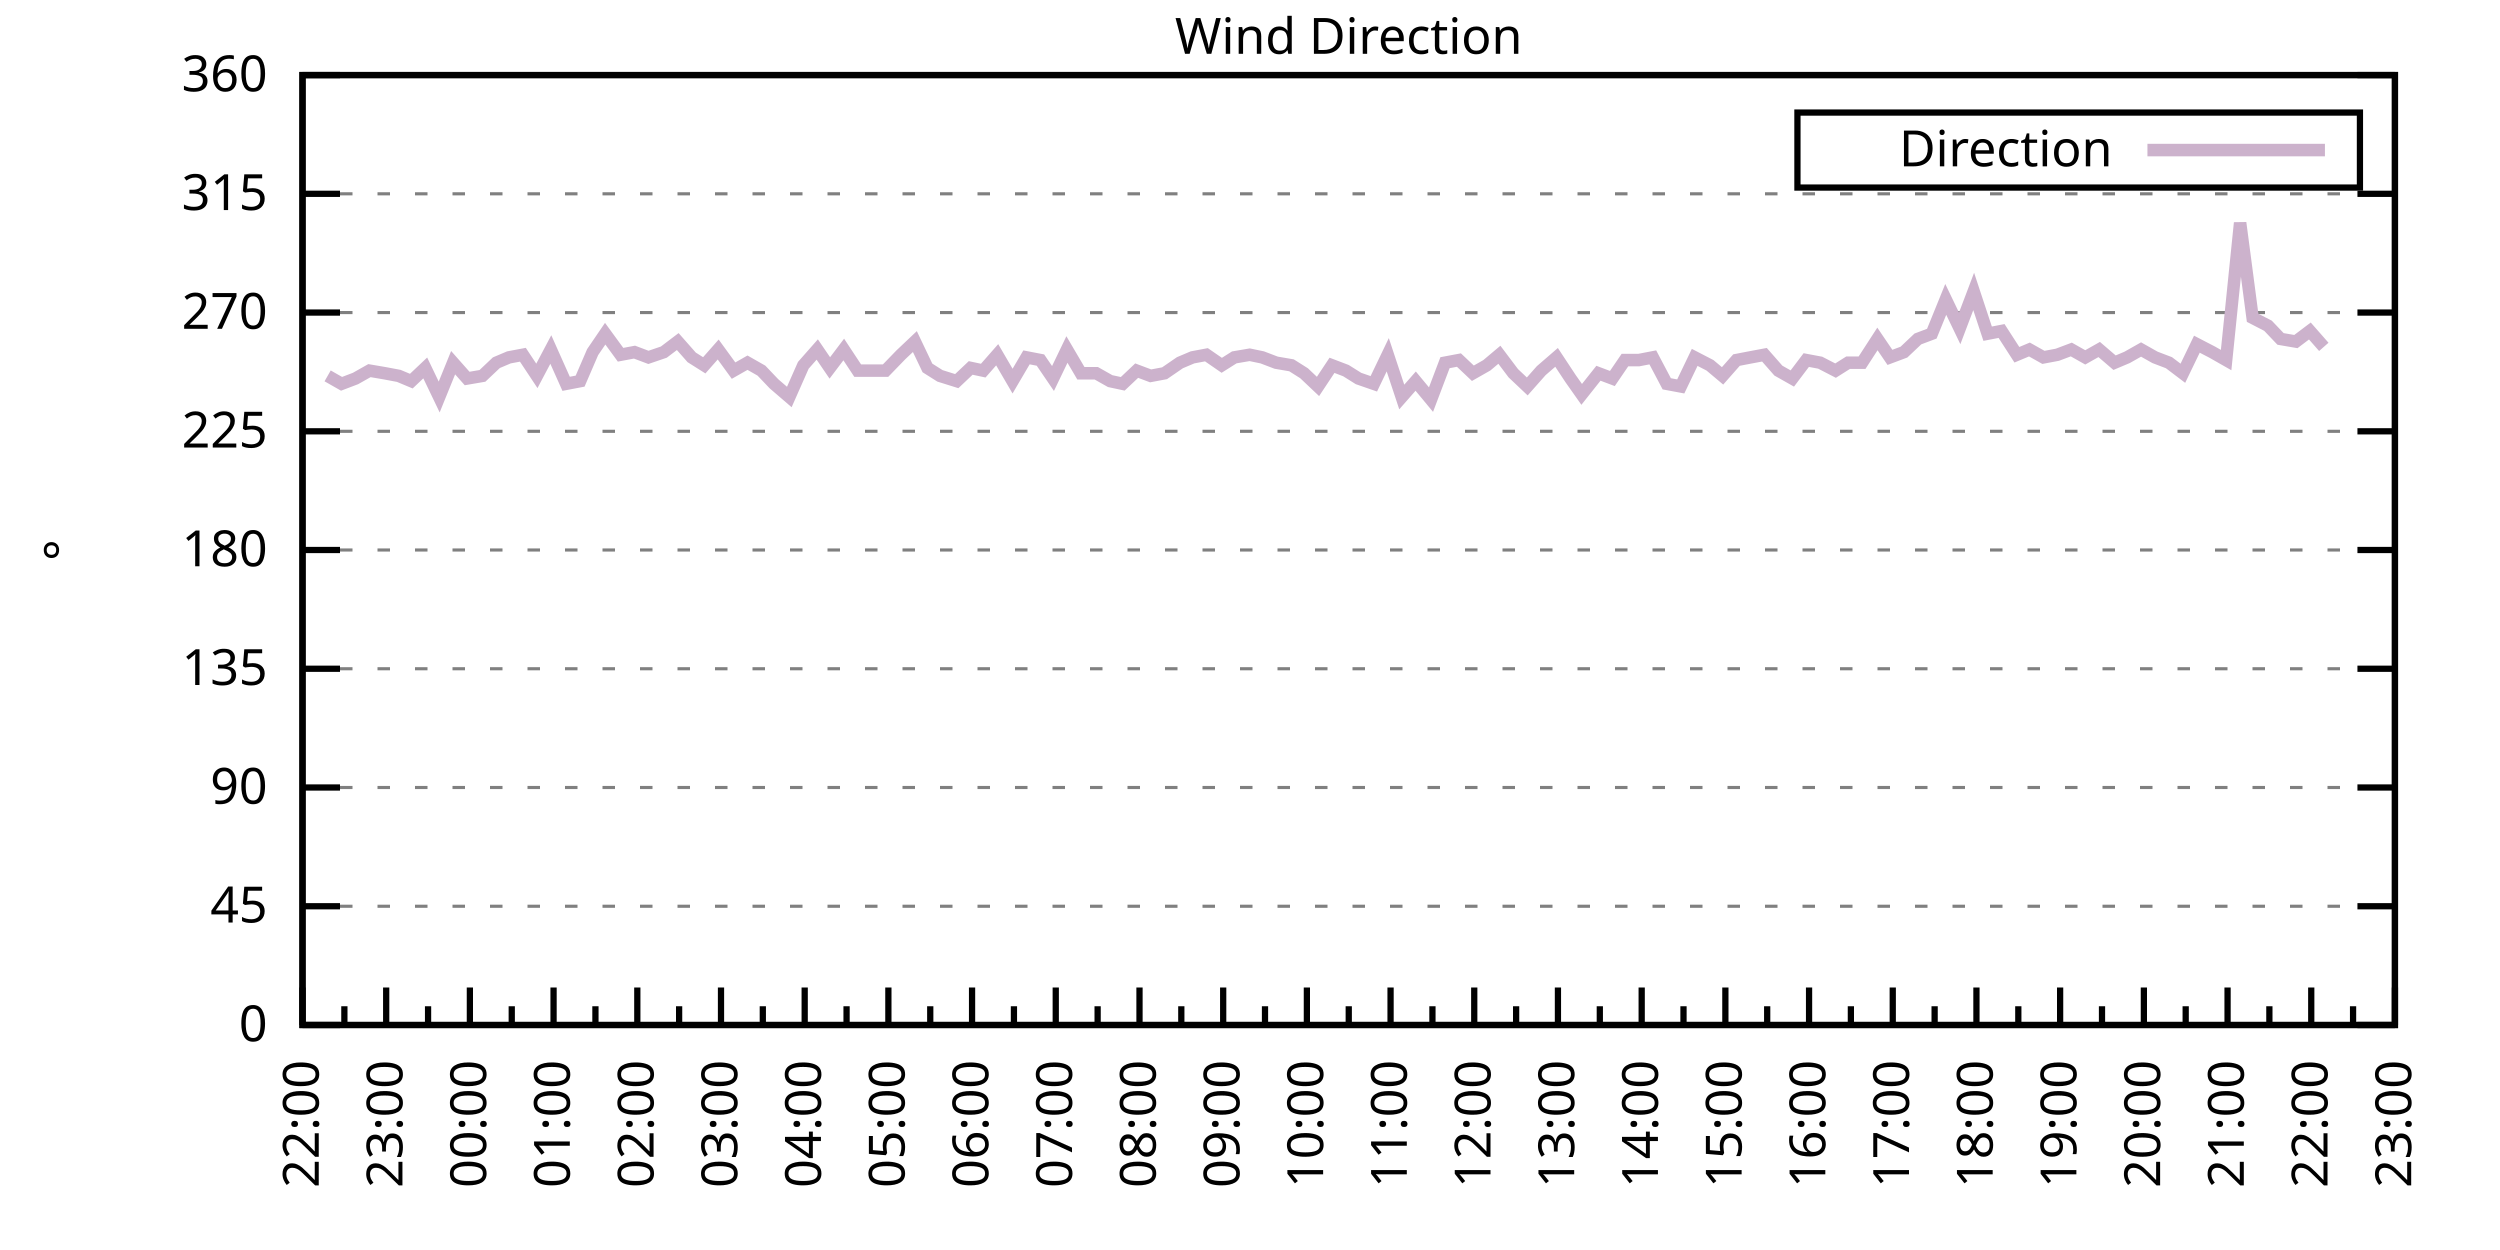
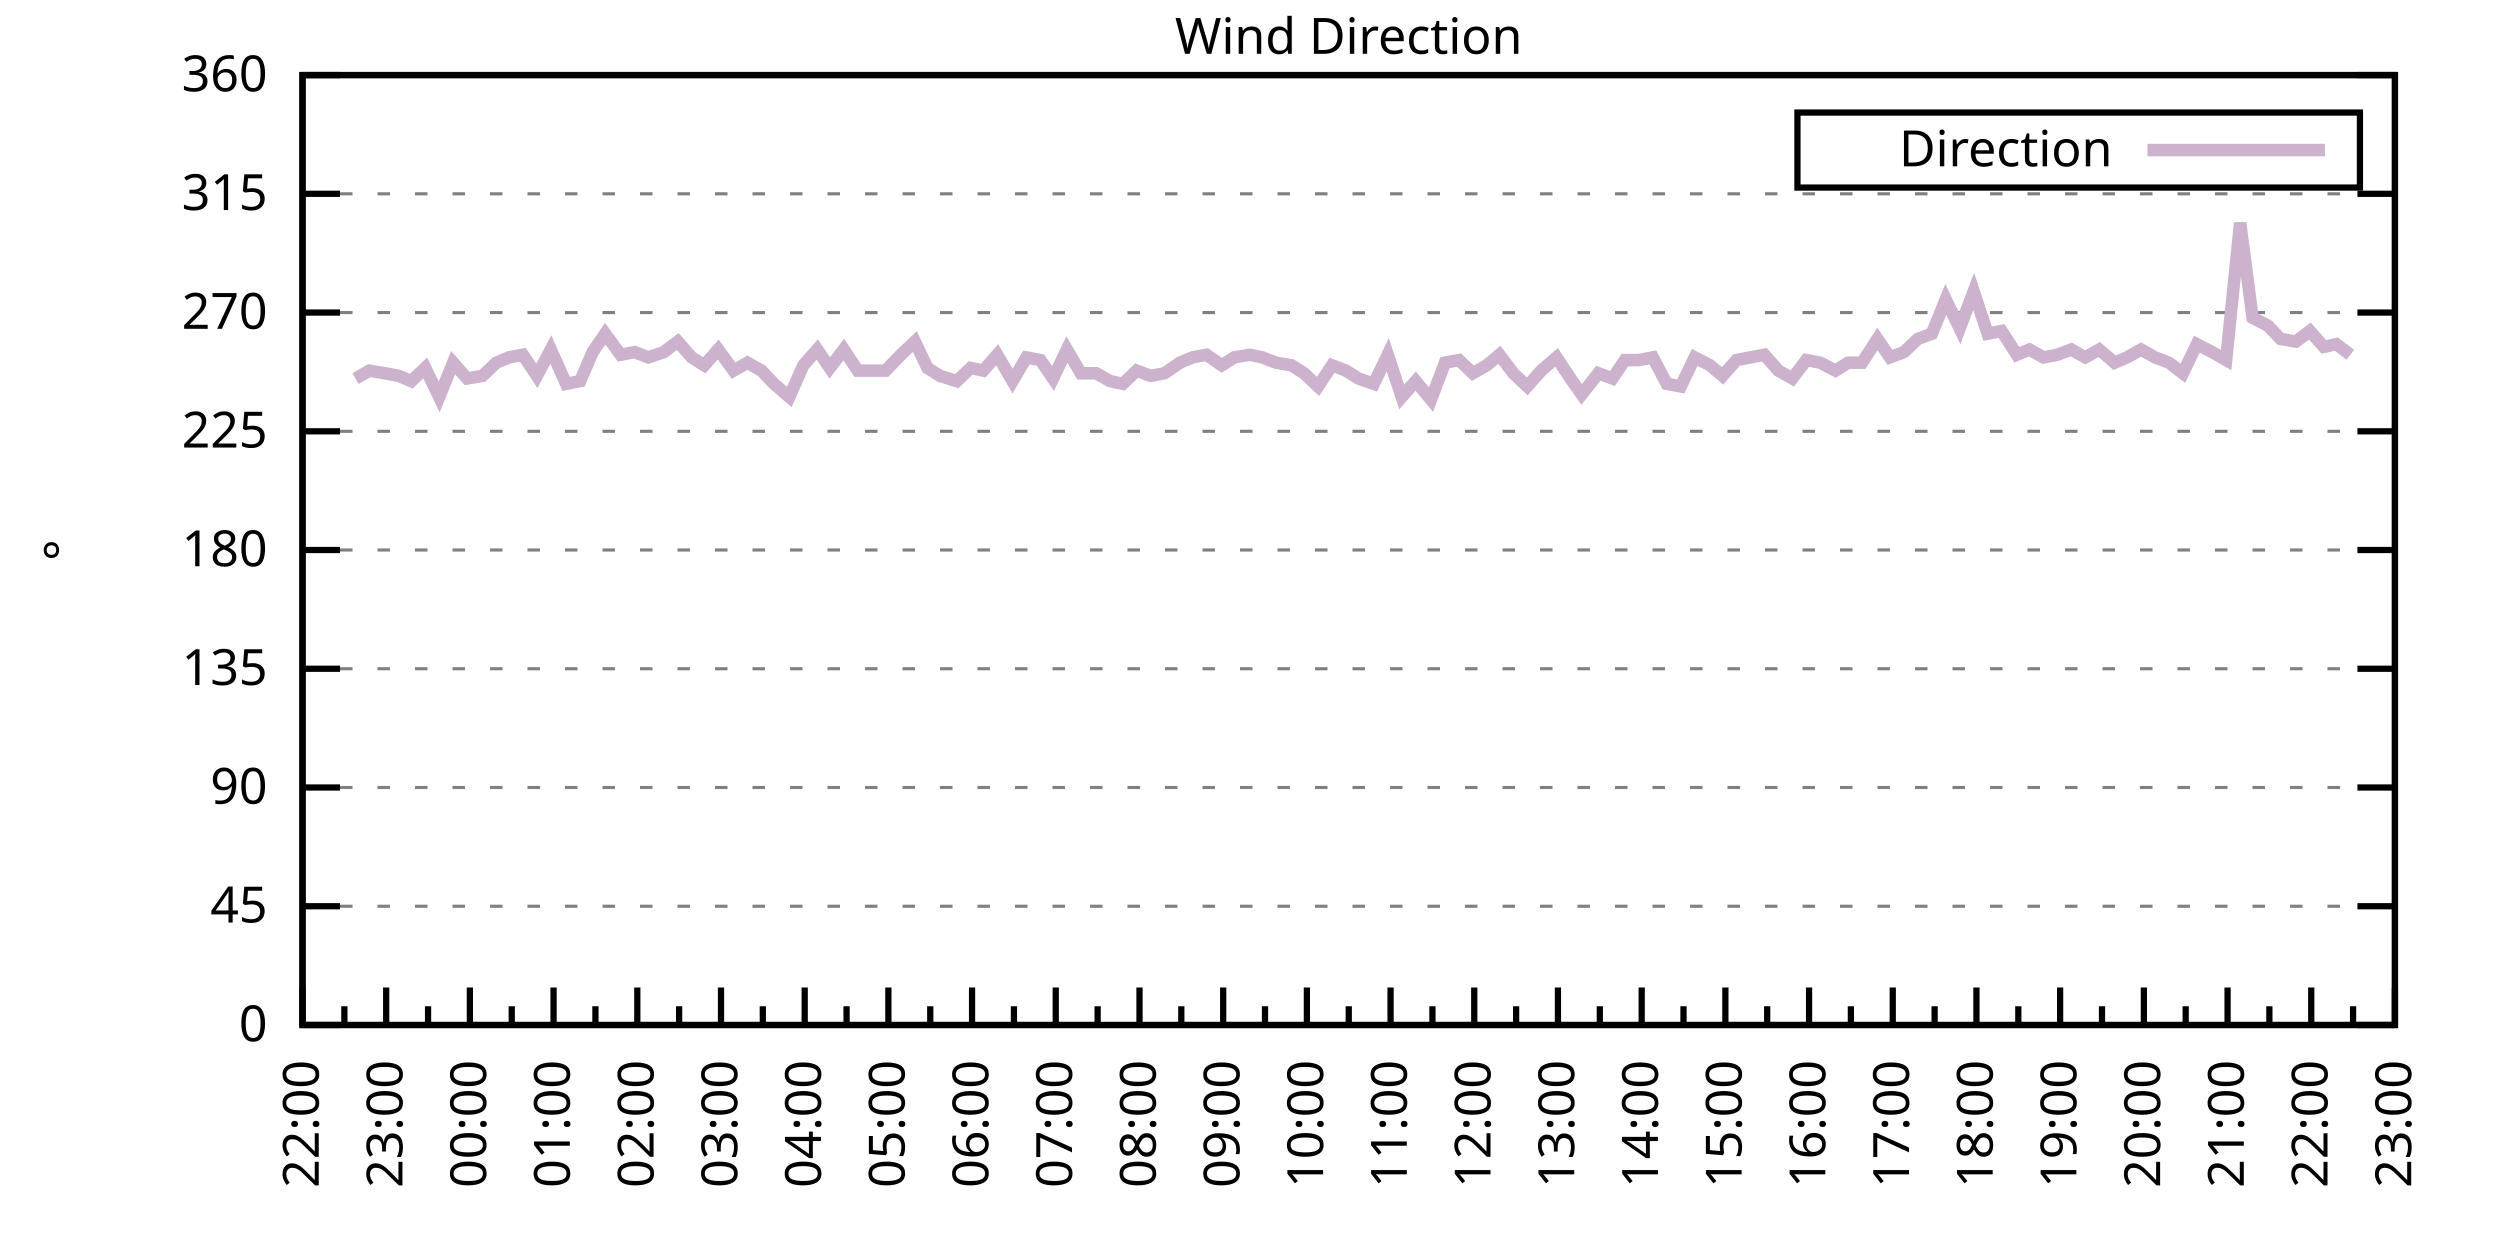
<svg xmlns="http://www.w3.org/2000/svg" xmlns:xlink="http://www.w3.org/1999/xlink" width="400" height="200" viewBox="0 0 400 200">
  <g id="gnuplot_canvas">
    <rect x="0" y="0" width="400" height="200" fill="none" />
    <defs>
      <circle id="gpDot" r="0.5" stroke-width="0.5" stroke="currentColor" />
      <path id="gpPt0" stroke-width="0.333" stroke="currentColor" d="M-1,0 h2 M0,-1 v2" />
      <path id="gpPt1" stroke-width="0.333" stroke="currentColor" d="M-1,-1 L1,1 M1,-1 L-1,1" />
      <path id="gpPt2" stroke-width="0.333" stroke="currentColor" d="M-1,0 L1,0 M0,-1 L0,1 M-1,-1 L1,1 M-1,1 L1,-1" />
      <rect id="gpPt3" stroke-width="0.333" stroke="currentColor" x="-1" y="-1" width="2" height="2" />
      <rect id="gpPt4" stroke-width="0.333" stroke="currentColor" fill="currentColor" x="-1" y="-1" width="2" height="2" />
      <circle id="gpPt5" stroke-width="0.333" stroke="currentColor" cx="0" cy="0" r="1" />
      <use xlink:href="#gpPt5" id="gpPt6" fill="currentColor" stroke="none" />
      <path id="gpPt7" stroke-width="0.333" stroke="currentColor" d="M0,-1.33 L-1.33,0.67 L1.33,0.67 z" />
      <use xlink:href="#gpPt7" id="gpPt8" fill="currentColor" stroke="none" />
      <use xlink:href="#gpPt7" id="gpPt9" stroke="currentColor" transform="rotate(180)" />
      <use xlink:href="#gpPt9" id="gpPt10" fill="currentColor" stroke="none" />
      <use xlink:href="#gpPt3" id="gpPt11" stroke="currentColor" transform="rotate(45)" />
      <use xlink:href="#gpPt11" id="gpPt12" fill="currentColor" stroke="none" />
      <path id="gpPt13" stroke-width="0.333" stroke="currentColor" d="M0,1.330 L1.265,0.411 L0.782,-1.067 L-0.782,-1.076 L-1.265,0.411 z" />
      <use xlink:href="#gpPt13" id="gpPt14" fill="currentColor" stroke="none" />
      <filter id="textbox" filterUnits="objectBoundingBox" x="0" y="0" height="1" width="1">
        <feFlood flood-color="white" flood-opacity="1" result="bgnd" />
        <feComposite in="SourceGraphic" in2="bgnd" operator="atop" />
      </filter>
      <filter id="greybox" filterUnits="objectBoundingBox" x="0" y="0" height="1" width="1">
        <feFlood flood-color="lightgrey" flood-opacity="1" result="grey" />
        <feComposite in="SourceGraphic" in2="grey" operator="atop" />
      </filter>
    </defs>
    <g fill="none" color="white" stroke="currentColor" stroke-width="1.00" stroke-linecap="butt" stroke-linejoin="miter">
</g>
    <g fill="none" color="black" stroke="currentColor" stroke-width="1.00" stroke-linecap="butt" stroke-linejoin="miter">
      <g stroke="none" shape-rendering="crispEdges">
        <polygon fill="rgb(255, 255, 255)" points="48.40,164.00 383.18,164.00 383.18,12.02 48.40,12.02 " />
      </g>
    </g>
    <g fill="none" color="black" stroke="currentColor" stroke-width="1.00" stroke-linecap="butt" stroke-linejoin="miter">
</g>
    <g fill="none" color="black" stroke="black" stroke-width="0.50" stroke-linecap="butt" stroke-linejoin="miter">
</g>
    <g fill="none" color="gray" stroke="currentColor" stroke-width="0.50" stroke-linecap="butt" stroke-linejoin="miter">
      <path stroke="gray" stroke-dasharray="2,4" class="gridline" d="M48.40,164.00 L383.19,164.00  " />
    </g>
    <g fill="none" color="gray" stroke="gray" stroke-width="1.00" stroke-linecap="butt" stroke-linejoin="miter">
</g>
    <g fill="none" color="black" stroke="currentColor" stroke-width="1.00" stroke-linecap="butt" stroke-linejoin="miter">
      <path stroke="black" d="M48.40,164.00 L54.40,164.00 M383.19,164.00 L377.19,164.00  " />
      <g transform="translate(42.80,166.60)" stroke="none" fill="black" font-family="Sans" font-size="8.00" text-anchor="end">
        <text>
          <tspan font-family="Sans"> 0</tspan>
        </text>
      </g>
    </g>
    <g fill="none" color="black" stroke="currentColor" stroke-width="1.00" stroke-linecap="butt" stroke-linejoin="miter">
</g>
    <g fill="none" color="black" stroke="black" stroke-width="0.50" stroke-linecap="butt" stroke-linejoin="miter">
</g>
    <g fill="none" color="gray" stroke="currentColor" stroke-width="0.50" stroke-linecap="butt" stroke-linejoin="miter">
      <path stroke="gray" stroke-dasharray="2,4" class="gridline" d="M48.40,145.00 L383.19,145.00  " />
    </g>
    <g fill="none" color="gray" stroke="gray" stroke-width="1.00" stroke-linecap="butt" stroke-linejoin="miter">
</g>
    <g fill="none" color="black" stroke="currentColor" stroke-width="1.00" stroke-linecap="butt" stroke-linejoin="miter">
      <path stroke="black" d="M48.40,145.00 L54.40,145.00 M383.19,145.00 L377.19,145.00  " />
      <g transform="translate(42.80,147.60)" stroke="none" fill="black" font-family="Sans" font-size="8.00" text-anchor="end">
        <text>
          <tspan font-family="Sans"> 45</tspan>
        </text>
      </g>
    </g>
    <g fill="none" color="black" stroke="currentColor" stroke-width="1.00" stroke-linecap="butt" stroke-linejoin="miter">
</g>
    <g fill="none" color="black" stroke="black" stroke-width="0.50" stroke-linecap="butt" stroke-linejoin="miter">
</g>
    <g fill="none" color="gray" stroke="currentColor" stroke-width="0.50" stroke-linecap="butt" stroke-linejoin="miter">
      <path stroke="gray" stroke-dasharray="2,4" class="gridline" d="M48.40,126.00 L383.19,126.00  " />
    </g>
    <g fill="none" color="gray" stroke="gray" stroke-width="1.00" stroke-linecap="butt" stroke-linejoin="miter">
</g>
    <g fill="none" color="black" stroke="currentColor" stroke-width="1.00" stroke-linecap="butt" stroke-linejoin="miter">
      <path stroke="black" d="M48.40,126.00 L54.40,126.00 M383.19,126.00 L377.19,126.00  " />
      <g transform="translate(42.80,128.60)" stroke="none" fill="black" font-family="Sans" font-size="8.00" text-anchor="end">
        <text>
          <tspan font-family="Sans"> 90</tspan>
        </text>
      </g>
    </g>
    <g fill="none" color="black" stroke="currentColor" stroke-width="1.00" stroke-linecap="butt" stroke-linejoin="miter">
</g>
    <g fill="none" color="black" stroke="black" stroke-width="0.50" stroke-linecap="butt" stroke-linejoin="miter">
</g>
    <g fill="none" color="gray" stroke="currentColor" stroke-width="0.50" stroke-linecap="butt" stroke-linejoin="miter">
      <path stroke="gray" stroke-dasharray="2,4" class="gridline" d="M48.40,107.00 L383.19,107.00  " />
    </g>
    <g fill="none" color="gray" stroke="gray" stroke-width="1.00" stroke-linecap="butt" stroke-linejoin="miter">
</g>
    <g fill="none" color="black" stroke="currentColor" stroke-width="1.00" stroke-linecap="butt" stroke-linejoin="miter">
      <path stroke="black" d="M48.40,107.00 L54.40,107.00 M383.19,107.00 L377.19,107.00  " />
      <g transform="translate(42.80,109.60)" stroke="none" fill="black" font-family="Sans" font-size="8.00" text-anchor="end">
        <text>
          <tspan font-family="Sans"> 135</tspan>
        </text>
      </g>
    </g>
    <g fill="none" color="black" stroke="currentColor" stroke-width="1.00" stroke-linecap="butt" stroke-linejoin="miter">
</g>
    <g fill="none" color="black" stroke="black" stroke-width="0.50" stroke-linecap="butt" stroke-linejoin="miter">
</g>
    <g fill="none" color="gray" stroke="currentColor" stroke-width="0.50" stroke-linecap="butt" stroke-linejoin="miter">
      <path stroke="gray" stroke-dasharray="2,4" class="gridline" d="M48.40,88.00 L383.19,88.00  " />
    </g>
    <g fill="none" color="gray" stroke="gray" stroke-width="1.00" stroke-linecap="butt" stroke-linejoin="miter">
</g>
    <g fill="none" color="black" stroke="currentColor" stroke-width="1.00" stroke-linecap="butt" stroke-linejoin="miter">
      <path stroke="black" d="M48.40,88.00 L54.40,88.00 M383.19,88.00 L377.19,88.00  " />
      <g transform="translate(42.80,90.60)" stroke="none" fill="black" font-family="Sans" font-size="8.00" text-anchor="end">
        <text>
          <tspan font-family="Sans"> 180</tspan>
        </text>
      </g>
    </g>
    <g fill="none" color="black" stroke="currentColor" stroke-width="1.00" stroke-linecap="butt" stroke-linejoin="miter">
</g>
    <g fill="none" color="black" stroke="black" stroke-width="0.50" stroke-linecap="butt" stroke-linejoin="miter">
</g>
    <g fill="none" color="gray" stroke="currentColor" stroke-width="0.50" stroke-linecap="butt" stroke-linejoin="miter">
      <path stroke="gray" stroke-dasharray="2,4" class="gridline" d="M48.40,69.01 L383.19,69.01  " />
    </g>
    <g fill="none" color="gray" stroke="gray" stroke-width="1.00" stroke-linecap="butt" stroke-linejoin="miter">
</g>
    <g fill="none" color="black" stroke="currentColor" stroke-width="1.00" stroke-linecap="butt" stroke-linejoin="miter">
      <path stroke="black" d="M48.40,69.01 L54.40,69.01 M383.19,69.01 L377.19,69.01  " />
      <g transform="translate(42.80,71.61)" stroke="none" fill="black" font-family="Sans" font-size="8.00" text-anchor="end">
        <text>
          <tspan font-family="Sans"> 225</tspan>
        </text>
      </g>
    </g>
    <g fill="none" color="black" stroke="currentColor" stroke-width="1.00" stroke-linecap="butt" stroke-linejoin="miter">
</g>
    <g fill="none" color="black" stroke="black" stroke-width="0.50" stroke-linecap="butt" stroke-linejoin="miter">
</g>
    <g fill="none" color="gray" stroke="currentColor" stroke-width="0.50" stroke-linecap="butt" stroke-linejoin="miter">
      <path stroke="gray" stroke-dasharray="2,4" class="gridline" d="M48.40,50.01 L383.19,50.01  " />
    </g>
    <g fill="none" color="gray" stroke="gray" stroke-width="1.00" stroke-linecap="butt" stroke-linejoin="miter">
</g>
    <g fill="none" color="black" stroke="currentColor" stroke-width="1.00" stroke-linecap="butt" stroke-linejoin="miter">
      <path stroke="black" d="M48.40,50.01 L54.40,50.01 M383.19,50.01 L377.19,50.01  " />
      <g transform="translate(42.80,52.61)" stroke="none" fill="black" font-family="Sans" font-size="8.00" text-anchor="end">
        <text>
          <tspan font-family="Sans"> 270</tspan>
        </text>
      </g>
    </g>
    <g fill="none" color="black" stroke="currentColor" stroke-width="1.00" stroke-linecap="butt" stroke-linejoin="miter">
</g>
    <g fill="none" color="black" stroke="black" stroke-width="0.50" stroke-linecap="butt" stroke-linejoin="miter">
</g>
    <g fill="none" color="gray" stroke="currentColor" stroke-width="0.50" stroke-linecap="butt" stroke-linejoin="miter">
      <path stroke="gray" stroke-dasharray="2,4" class="gridline" d="M48.40,31.01 L383.19,31.01  " />
    </g>
    <g fill="none" color="gray" stroke="gray" stroke-width="1.00" stroke-linecap="butt" stroke-linejoin="miter">
</g>
    <g fill="none" color="black" stroke="currentColor" stroke-width="1.00" stroke-linecap="butt" stroke-linejoin="miter">
      <path stroke="black" d="M48.40,31.01 L54.40,31.01 M383.19,31.01 L377.19,31.01  " />
      <g transform="translate(42.80,33.61)" stroke="none" fill="black" font-family="Sans" font-size="8.00" text-anchor="end">
        <text>
          <tspan font-family="Sans"> 315</tspan>
        </text>
      </g>
    </g>
    <g fill="none" color="black" stroke="currentColor" stroke-width="1.00" stroke-linecap="butt" stroke-linejoin="miter">
</g>
    <g fill="none" color="black" stroke="black" stroke-width="0.50" stroke-linecap="butt" stroke-linejoin="miter">
</g>
    <g fill="none" color="gray" stroke="currentColor" stroke-width="0.50" stroke-linecap="butt" stroke-linejoin="miter">
      <path stroke="gray" stroke-dasharray="2,4" class="gridline" d="M48.40,12.01 L383.19,12.01  " />
    </g>
    <g fill="none" color="gray" stroke="gray" stroke-width="1.00" stroke-linecap="butt" stroke-linejoin="miter">
</g>
    <g fill="none" color="black" stroke="currentColor" stroke-width="1.00" stroke-linecap="butt" stroke-linejoin="miter">
      <path stroke="black" d="M48.40,12.01 L54.40,12.01 M383.19,12.01 L377.19,12.01  " />
      <g transform="translate(42.80,14.61)" stroke="none" fill="black" font-family="Sans" font-size="8.00" text-anchor="end">
        <text>
          <tspan font-family="Sans"> 360</tspan>
        </text>
      </g>
    </g>
    <g fill="none" color="black" stroke="currentColor" stroke-width="1.00" stroke-linecap="butt" stroke-linejoin="miter">
      <path stroke="black" d="M48.40,164.00 L48.40,158.00  " />
      <g transform="translate(51.00,169.60) rotate(270)" stroke="none" fill="black" font-family="Sans" font-size="8.00" text-anchor="end">
        <text>
          <tspan font-family="Sans">22:00</tspan>
        </text>
      </g>
    </g>
    <g fill="none" color="black" stroke="currentColor" stroke-width="1.00" stroke-linecap="butt" stroke-linejoin="miter">
      <path stroke="black" d="M55.10,164.00 L55.10,161.00 M61.79,164.00 L61.79,158.00  " />
      <g transform="translate(64.39,169.60) rotate(270)" stroke="none" fill="black" font-family="Sans" font-size="8.00" text-anchor="end">
        <text>
          <tspan font-family="Sans">23:00</tspan>
        </text>
      </g>
    </g>
    <g fill="none" color="black" stroke="currentColor" stroke-width="1.00" stroke-linecap="butt" stroke-linejoin="miter">
      <path stroke="black" d="M68.49,164.00 L68.49,161.00 M75.18,164.00 L75.18,158.00  " />
      <g transform="translate(77.78,169.60) rotate(270)" stroke="none" fill="black" font-family="Sans" font-size="8.00" text-anchor="end">
        <text>
          <tspan font-family="Sans">00:00</tspan>
        </text>
      </g>
    </g>
    <g fill="none" color="black" stroke="currentColor" stroke-width="1.00" stroke-linecap="butt" stroke-linejoin="miter">
      <path stroke="black" d="M81.88,164.00 L81.88,161.00 M88.57,164.00 L88.57,158.00  " />
      <g transform="translate(91.17,169.60) rotate(270)" stroke="none" fill="black" font-family="Sans" font-size="8.00" text-anchor="end">
        <text>
          <tspan font-family="Sans">01:00</tspan>
        </text>
      </g>
    </g>
    <g fill="none" color="black" stroke="currentColor" stroke-width="1.00" stroke-linecap="butt" stroke-linejoin="miter">
      <path stroke="black" d="M95.27,164.00 L95.27,161.00 M101.97,164.00 L101.97,158.00  " />
      <g transform="translate(104.57,169.60) rotate(270)" stroke="none" fill="black" font-family="Sans" font-size="8.00" text-anchor="end">
        <text>
          <tspan font-family="Sans">02:00</tspan>
        </text>
      </g>
    </g>
    <g fill="none" color="black" stroke="currentColor" stroke-width="1.00" stroke-linecap="butt" stroke-linejoin="miter">
      <path stroke="black" d="M108.66,164.00 L108.66,161.00 M115.36,164.00 L115.36,158.00  " />
      <g transform="translate(117.96,169.60) rotate(270)" stroke="none" fill="black" font-family="Sans" font-size="8.00" text-anchor="end">
        <text>
          <tspan font-family="Sans">03:00</tspan>
        </text>
      </g>
    </g>
    <g fill="none" color="black" stroke="currentColor" stroke-width="1.00" stroke-linecap="butt" stroke-linejoin="miter">
      <path stroke="black" d="M122.05,164.00 L122.05,161.00 M128.75,164.00 L128.75,158.00  " />
      <g transform="translate(131.35,169.60) rotate(270)" stroke="none" fill="black" font-family="Sans" font-size="8.00" text-anchor="end">
        <text>
          <tspan font-family="Sans">04:00</tspan>
        </text>
      </g>
    </g>
    <g fill="none" color="black" stroke="currentColor" stroke-width="1.00" stroke-linecap="butt" stroke-linejoin="miter">
      <path stroke="black" d="M135.45,164.00 L135.45,161.00 M142.14,164.00 L142.14,158.00  " />
      <g transform="translate(144.74,169.60) rotate(270)" stroke="none" fill="black" font-family="Sans" font-size="8.00" text-anchor="end">
        <text>
          <tspan font-family="Sans">05:00</tspan>
        </text>
      </g>
    </g>
    <g fill="none" color="black" stroke="currentColor" stroke-width="1.00" stroke-linecap="butt" stroke-linejoin="miter">
      <path stroke="black" d="M148.84,164.00 L148.84,161.00 M155.53,164.00 L155.53,158.00  " />
      <g transform="translate(158.13,169.60) rotate(270)" stroke="none" fill="black" font-family="Sans" font-size="8.00" text-anchor="end">
        <text>
          <tspan font-family="Sans">06:00</tspan>
        </text>
      </g>
    </g>
    <g fill="none" color="black" stroke="currentColor" stroke-width="1.00" stroke-linecap="butt" stroke-linejoin="miter">
      <path stroke="black" d="M162.23,164.00 L162.23,161.00 M168.92,164.00 L168.92,158.00  " />
      <g transform="translate(171.52,169.60) rotate(270)" stroke="none" fill="black" font-family="Sans" font-size="8.00" text-anchor="end">
        <text>
          <tspan font-family="Sans">07:00</tspan>
        </text>
      </g>
    </g>
    <g fill="none" color="black" stroke="currentColor" stroke-width="1.00" stroke-linecap="butt" stroke-linejoin="miter">
      <path stroke="black" d="M175.62,164.00 L175.62,161.00 M182.32,164.00 L182.32,158.00  " />
      <g transform="translate(184.92,169.60) rotate(270)" stroke="none" fill="black" font-family="Sans" font-size="8.00" text-anchor="end">
        <text>
          <tspan font-family="Sans">08:00</tspan>
        </text>
      </g>
    </g>
    <g fill="none" color="black" stroke="currentColor" stroke-width="1.00" stroke-linecap="butt" stroke-linejoin="miter">
      <path stroke="black" d="M189.01,164.00 L189.01,161.00 M195.71,164.00 L195.71,158.00  " />
      <g transform="translate(198.31,169.60) rotate(270)" stroke="none" fill="black" font-family="Sans" font-size="8.00" text-anchor="end">
        <text>
          <tspan font-family="Sans">09:00</tspan>
        </text>
      </g>
    </g>
    <g fill="none" color="black" stroke="currentColor" stroke-width="1.00" stroke-linecap="butt" stroke-linejoin="miter">
      <path stroke="black" d="M202.40,164.00 L202.40,161.00 M209.10,164.00 L209.10,158.00  " />
      <g transform="translate(211.70,169.60) rotate(270)" stroke="none" fill="black" font-family="Sans" font-size="8.00" text-anchor="end">
        <text>
          <tspan font-family="Sans">10:00</tspan>
        </text>
      </g>
    </g>
    <g fill="none" color="black" stroke="currentColor" stroke-width="1.00" stroke-linecap="butt" stroke-linejoin="miter">
      <path stroke="black" d="M215.80,164.00 L215.80,161.00 M222.49,164.00 L222.49,158.00  " />
      <g transform="translate(225.09,169.60) rotate(270)" stroke="none" fill="black" font-family="Sans" font-size="8.00" text-anchor="end">
        <text>
          <tspan font-family="Sans">11:00</tspan>
        </text>
      </g>
    </g>
    <g fill="none" color="black" stroke="currentColor" stroke-width="1.00" stroke-linecap="butt" stroke-linejoin="miter">
      <path stroke="black" d="M229.19,164.00 L229.19,161.00 M235.88,164.00 L235.88,158.00  " />
      <g transform="translate(238.48,169.60) rotate(270)" stroke="none" fill="black" font-family="Sans" font-size="8.00" text-anchor="end">
        <text>
          <tspan font-family="Sans">12:00</tspan>
        </text>
      </g>
    </g>
    <g fill="none" color="black" stroke="currentColor" stroke-width="1.00" stroke-linecap="butt" stroke-linejoin="miter">
      <path stroke="black" d="M242.58,164.00 L242.58,161.00 M249.27,164.00 L249.27,158.00  " />
      <g transform="translate(251.87,169.60) rotate(270)" stroke="none" fill="black" font-family="Sans" font-size="8.00" text-anchor="end">
        <text>
          <tspan font-family="Sans">13:00</tspan>
        </text>
      </g>
    </g>
    <g fill="none" color="black" stroke="currentColor" stroke-width="1.00" stroke-linecap="butt" stroke-linejoin="miter">
      <path stroke="black" d="M255.97,164.00 L255.97,161.00 M262.67,164.00 L262.67,158.00  " />
      <g transform="translate(265.27,169.60) rotate(270)" stroke="none" fill="black" font-family="Sans" font-size="8.00" text-anchor="end">
        <text>
          <tspan font-family="Sans">14:00</tspan>
        </text>
      </g>
    </g>
    <g fill="none" color="black" stroke="currentColor" stroke-width="1.00" stroke-linecap="butt" stroke-linejoin="miter">
      <path stroke="black" d="M269.36,164.00 L269.36,161.00 M276.06,164.00 L276.06,158.00  " />
      <g transform="translate(278.66,169.60) rotate(270)" stroke="none" fill="black" font-family="Sans" font-size="8.00" text-anchor="end">
        <text>
          <tspan font-family="Sans">15:00</tspan>
        </text>
      </g>
    </g>
    <g fill="none" color="black" stroke="currentColor" stroke-width="1.00" stroke-linecap="butt" stroke-linejoin="miter">
      <path stroke="black" d="M282.75,164.00 L282.75,161.00 M289.45,164.00 L289.45,158.00  " />
      <g transform="translate(292.05,169.60) rotate(270)" stroke="none" fill="black" font-family="Sans" font-size="8.00" text-anchor="end">
        <text>
          <tspan font-family="Sans">16:00</tspan>
        </text>
      </g>
    </g>
    <g fill="none" color="black" stroke="currentColor" stroke-width="1.00" stroke-linecap="butt" stroke-linejoin="miter">
      <path stroke="black" d="M296.14,164.00 L296.14,161.00 M302.84,164.00 L302.84,158.00  " />
      <g transform="translate(305.44,169.60) rotate(270)" stroke="none" fill="black" font-family="Sans" font-size="8.00" text-anchor="end">
        <text>
          <tspan font-family="Sans">17:00</tspan>
        </text>
      </g>
    </g>
    <g fill="none" color="black" stroke="currentColor" stroke-width="1.00" stroke-linecap="butt" stroke-linejoin="miter">
      <path stroke="black" d="M309.54,164.00 L309.54,161.00 M316.23,164.00 L316.23,158.00  " />
      <g transform="translate(318.83,169.60) rotate(270)" stroke="none" fill="black" font-family="Sans" font-size="8.00" text-anchor="end">
        <text>
          <tspan font-family="Sans">18:00</tspan>
        </text>
      </g>
    </g>
    <g fill="none" color="black" stroke="currentColor" stroke-width="1.00" stroke-linecap="butt" stroke-linejoin="miter">
      <path stroke="black" d="M322.93,164.00 L322.93,161.00 M329.62,164.00 L329.62,158.00  " />
      <g transform="translate(332.22,169.60) rotate(270)" stroke="none" fill="black" font-family="Sans" font-size="8.00" text-anchor="end">
        <text>
          <tspan font-family="Sans">19:00</tspan>
        </text>
      </g>
    </g>
    <g fill="none" color="black" stroke="currentColor" stroke-width="1.00" stroke-linecap="butt" stroke-linejoin="miter">
      <path stroke="black" d="M336.32,164.00 L336.32,161.00 M343.02,164.00 L343.02,158.00  " />
      <g transform="translate(345.62,169.60) rotate(270)" stroke="none" fill="black" font-family="Sans" font-size="8.00" text-anchor="end">
        <text>
          <tspan font-family="Sans">20:00</tspan>
        </text>
      </g>
    </g>
    <g fill="none" color="black" stroke="currentColor" stroke-width="1.00" stroke-linecap="butt" stroke-linejoin="miter">
      <path stroke="black" d="M349.71,164.00 L349.71,161.00 M356.41,164.00 L356.41,158.00  " />
      <g transform="translate(359.01,169.60) rotate(270)" stroke="none" fill="black" font-family="Sans" font-size="8.00" text-anchor="end">
        <text>
          <tspan font-family="Sans">21:00</tspan>
        </text>
      </g>
    </g>
    <g fill="none" color="black" stroke="currentColor" stroke-width="1.00" stroke-linecap="butt" stroke-linejoin="miter">
      <path stroke="black" d="M363.10,164.00 L363.10,161.00 M369.80,164.00 L369.80,158.00  " />
      <g transform="translate(372.40,169.60) rotate(270)" stroke="none" fill="black" font-family="Sans" font-size="8.00" text-anchor="end">
        <text>
          <tspan font-family="Sans">22:00</tspan>
        </text>
      </g>
    </g>
    <g fill="none" color="black" stroke="currentColor" stroke-width="1.00" stroke-linecap="butt" stroke-linejoin="miter">
      <path stroke="black" d="M376.49,164.00 L376.49,161.00 M383.19,164.00 L383.19,158.00  " />
      <g transform="translate(385.79,169.60) rotate(270)" stroke="none" fill="black" font-family="Sans" font-size="8.00" text-anchor="end">
        <text>
          <tspan font-family="Sans">23:00</tspan>
        </text>
      </g>
    </g>
    <g fill="none" color="black" stroke="currentColor" stroke-width="1.00" stroke-linecap="butt" stroke-linejoin="miter">
</g>
    <g fill="none" color="black" stroke="currentColor" stroke-width="1.00" stroke-linecap="butt" stroke-linejoin="miter">
      <path stroke="black" d="M48.40,12.01 L48.40,164.00 L383.19,164.00 L383.19,12.01 L48.40,12.01 Z  " />
    </g>
    <g fill="none" color="black" stroke="currentColor" stroke-width="1.00" stroke-linecap="butt" stroke-linejoin="miter">
      <g transform="translate(12.80,88.01) rotate(270)" stroke="none" fill="black" font-family="Sans" font-size="8.00" text-anchor="middle">
        <text>
          <tspan font-family="Sans">°</tspan>
        </text>
      </g>
    </g>
    <g fill="none" color="black" stroke="currentColor" stroke-width="1.00" stroke-linecap="butt" stroke-linejoin="miter">
</g>
    <g fill="none" color="black" stroke="currentColor" stroke-width="1.00" stroke-linecap="butt" stroke-linejoin="miter">
      <path stroke="black" d="M287.59,30.01 L287.59,18.01 L377.59,18.01 L377.59,30.01 L287.59,30.01 Z  " />
    </g>
    <g id="Wind_direction_plot_1">
      <g fill="none" color="white" stroke="black" stroke-width="2.00" stroke-linecap="butt" stroke-linejoin="miter">
</g>
      <g fill="none" color="black" stroke="currentColor" stroke-width="2.00" stroke-linecap="butt" stroke-linejoin="miter">
        <g transform="translate(337.99,26.61)" stroke="none" fill="black" font-family="Sans" font-size="8.00" text-anchor="end">
          <text>
            <tspan font-family="Sans">Direction</tspan>
          </text>
        </g>
      </g>
      <g fill="none" color="black" stroke="currentColor" stroke-width="2.00" stroke-linecap="butt" stroke-linejoin="miter">
-         <path stroke="rgb(204, 178, 204)" d="M343.59,24.01 L371.99,24.01 M52.42,60.14 L54.65,61.41 L56.88,60.56 L59.11,59.30 L61.57,59.72 L63.80,60.14   L65.81,60.98 L68.04,58.87 L70.27,63.52 L72.50,58.03 L74.74,60.56 L77.19,60.14 L79.42,58.03 L81.43,57.18   L83.66,56.76 L85.90,60.14 L88.13,55.92 L90.58,61.41 L92.82,60.98 L94.82,56.34 L96.83,53.39 L99.29,56.76   L101.52,56.34 L103.75,57.18 L106.21,56.34 L108.44,54.65 L110.67,57.18 L112.68,58.45 L114.91,55.92 L117.37,59.30   L119.60,58.03 L121.83,59.30 L123.84,61.41 L126.29,63.52 L128.53,58.45 L130.76,55.92 L132.77,58.87 L135.00,55.92   L137.23,59.30 L139.46,59.30 L141.69,59.30 L144.15,56.76 L146.38,54.65 L148.39,58.87 L150.40,60.14 L153.08,60.98   L155.31,58.87 L157.32,59.30 L159.55,56.76 L162.01,60.98 L164.24,57.18 L166.47,57.61 L168.48,60.56 L170.71,55.92   L172.94,59.72 L175.40,59.72 L177.63,60.98 L179.64,61.41 L181.87,59.30 L184.10,60.14 L186.33,59.72 L188.79,58.03   L190.80,57.18 L193.03,56.76 L195.48,58.45 L197.49,57.18 L199.95,56.76 L201.96,57.18 L204.19,58.03 L206.64,58.45   L208.65,59.72 L210.88,61.83 L213.12,58.45 L215.35,59.30 L217.36,60.56 L219.81,61.41 L222.04,56.76 L224.28,63.52   L226.51,60.98 L228.96,63.94 L231.20,58.03 L233.43,57.61 L235.66,59.72 L237.89,58.45 L239.90,56.76 L242.13,59.72   L244.36,61.83 L246.60,59.30 L249.05,57.18 L251.28,60.56 L253.07,63.10 L255.75,59.72 L257.98,60.56 L259.99,57.61   L262.22,57.61 L264.45,57.18 L266.68,61.41 L268.92,61.83 L271.15,57.18 L273.60,58.45 L275.61,60.14 L277.84,57.61   L280.07,57.18 L282.31,56.76 L284.54,59.30 L286.77,60.56 L289.00,57.61 L291.23,58.03 L293.69,59.30 L295.70,58.03   L297.93,58.03 L300.39,54.23 L302.39,57.18 L304.63,56.34 L306.86,54.23 L309.09,53.39 L311.32,47.90 L313.55,52.54   L315.79,46.63 L318.02,53.39 L320.25,52.96 L322.70,56.76 L324.71,55.92 L326.95,57.18 L329.18,56.76 L331.41,55.92   L333.64,57.18 L335.87,55.92 L338.33,58.03 L340.34,57.18 L342.57,55.92 L344.80,57.18 L347.03,58.03 L349.26,59.72   L351.50,55.07 L353.95,56.34 L356.18,57.61 L358.42,35.65 L360.42,50.85 L362.88,52.12 L364.89,54.23 L367.34,54.65   L369.58,52.96 L371.81,55.50  " />
+         <path stroke="rgb(204, 178, 204)" d="M343.59,24.01 L371.99,24.01 M56.88,60.56 L59.11,59.30 L61.57,59.72 L63.80,60.14 L65.81,60.98 L68.04,58.87   L70.27,63.52 L72.50,58.03 L74.74,60.56 L77.19,60.14 L79.42,58.03 L81.43,57.18 L83.66,56.76 L85.90,60.14   L88.13,55.92 L90.58,61.41 L92.82,60.98 L94.82,56.34 L96.83,53.39 L99.29,56.76 L101.52,56.34 L103.75,57.18   L106.21,56.34 L108.44,54.65 L110.67,57.18 L112.68,58.45 L114.91,55.92 L117.37,59.30 L119.60,58.03 L121.83,59.30   L123.84,61.41 L126.29,63.52 L128.53,58.45 L130.76,55.92 L132.77,58.87 L135.00,55.92 L137.23,59.30 L139.46,59.30   L141.69,59.30 L144.15,56.76 L146.38,54.65 L148.39,58.87 L150.40,60.14 L153.08,60.98 L155.31,58.87 L157.32,59.30   L159.55,56.76 L162.01,60.98 L164.24,57.18 L166.47,57.61 L168.48,60.56 L170.71,55.92 L172.94,59.72 L175.40,59.72   L177.63,60.98 L179.64,61.41 L181.87,59.30 L184.10,60.14 L186.33,59.72 L188.79,58.03 L190.80,57.18 L193.03,56.76   L195.48,58.45 L197.49,57.18 L199.95,56.76 L201.96,57.18 L204.19,58.03 L206.64,58.45 L208.65,59.72 L210.88,61.83   L213.12,58.45 L215.35,59.30 L217.36,60.56 L219.81,61.41 L222.04,56.76 L224.28,63.52 L226.51,60.98 L228.96,63.94   L231.20,58.03 L233.43,57.61 L235.66,59.72 L237.89,58.45 L239.90,56.76 L242.13,59.72 L244.36,61.83 L246.60,59.30   L249.05,57.18 L251.28,60.56 L253.07,63.10 L255.75,59.72 L257.98,60.56 L259.99,57.61 L262.22,57.61 L264.45,57.18   L266.68,61.41 L268.92,61.83 L271.15,57.18 L273.60,58.45 L275.61,60.14 L277.84,57.61 L280.07,57.18 L282.31,56.76   L284.54,59.30 L286.77,60.56 L289.00,57.61 L291.23,58.03 L293.69,59.30 L295.70,58.03 L297.93,58.03 L300.39,54.23   L302.39,57.18 L304.63,56.34 L306.86,54.23 L309.09,53.39 L311.32,47.90 L313.55,52.54 L315.79,46.63 L318.02,53.39   L320.25,52.96 L322.70,56.76 L324.71,55.92 L326.95,57.18 L329.18,56.76 L331.41,55.92 L333.64,57.18 L335.87,55.92   L338.33,58.03 L340.34,57.18 L342.57,55.92 L344.80,57.18 L347.03,58.03 L349.26,59.72 L351.50,55.07 L353.95,56.34   L356.18,57.61 L358.42,35.65 L360.42,50.85 L362.88,52.12 L364.89,54.23 L367.34,54.65 L369.58,52.96 L371.81,55.50   L373.82,55.07 L376.05,56.76  " />
      </g>
    </g>
    <g fill="none" color="black" stroke="currentColor" stroke-width="2.00" stroke-linecap="butt" stroke-linejoin="miter">
</g>
    <g fill="none" color="black" stroke="black" stroke-width="1.00" stroke-linecap="butt" stroke-linejoin="miter">
</g>
    <g fill="none" color="black" stroke="currentColor" stroke-width="1.00" stroke-linecap="butt" stroke-linejoin="miter">
      <path stroke="black" d="M48.40,12.01 L48.40,164.00 L383.19,164.00 L383.19,12.01 L48.40,12.01 Z  " />
    </g>
    <g fill="none" color="black" stroke="currentColor" stroke-width="1.00" stroke-linecap="butt" stroke-linejoin="miter">
      <g transform="translate(215.79,8.61)" stroke="none" fill="black" font-family="Sans" font-size="8.00" text-anchor="middle">
        <text>
          <tspan font-family="Sans">Wind Direction</tspan>
        </text>
      </g>
    </g>
    <g fill="none" color="black" stroke="currentColor" stroke-width="1.00" stroke-linecap="butt" stroke-linejoin="miter">
</g>
  </g>
</svg>
